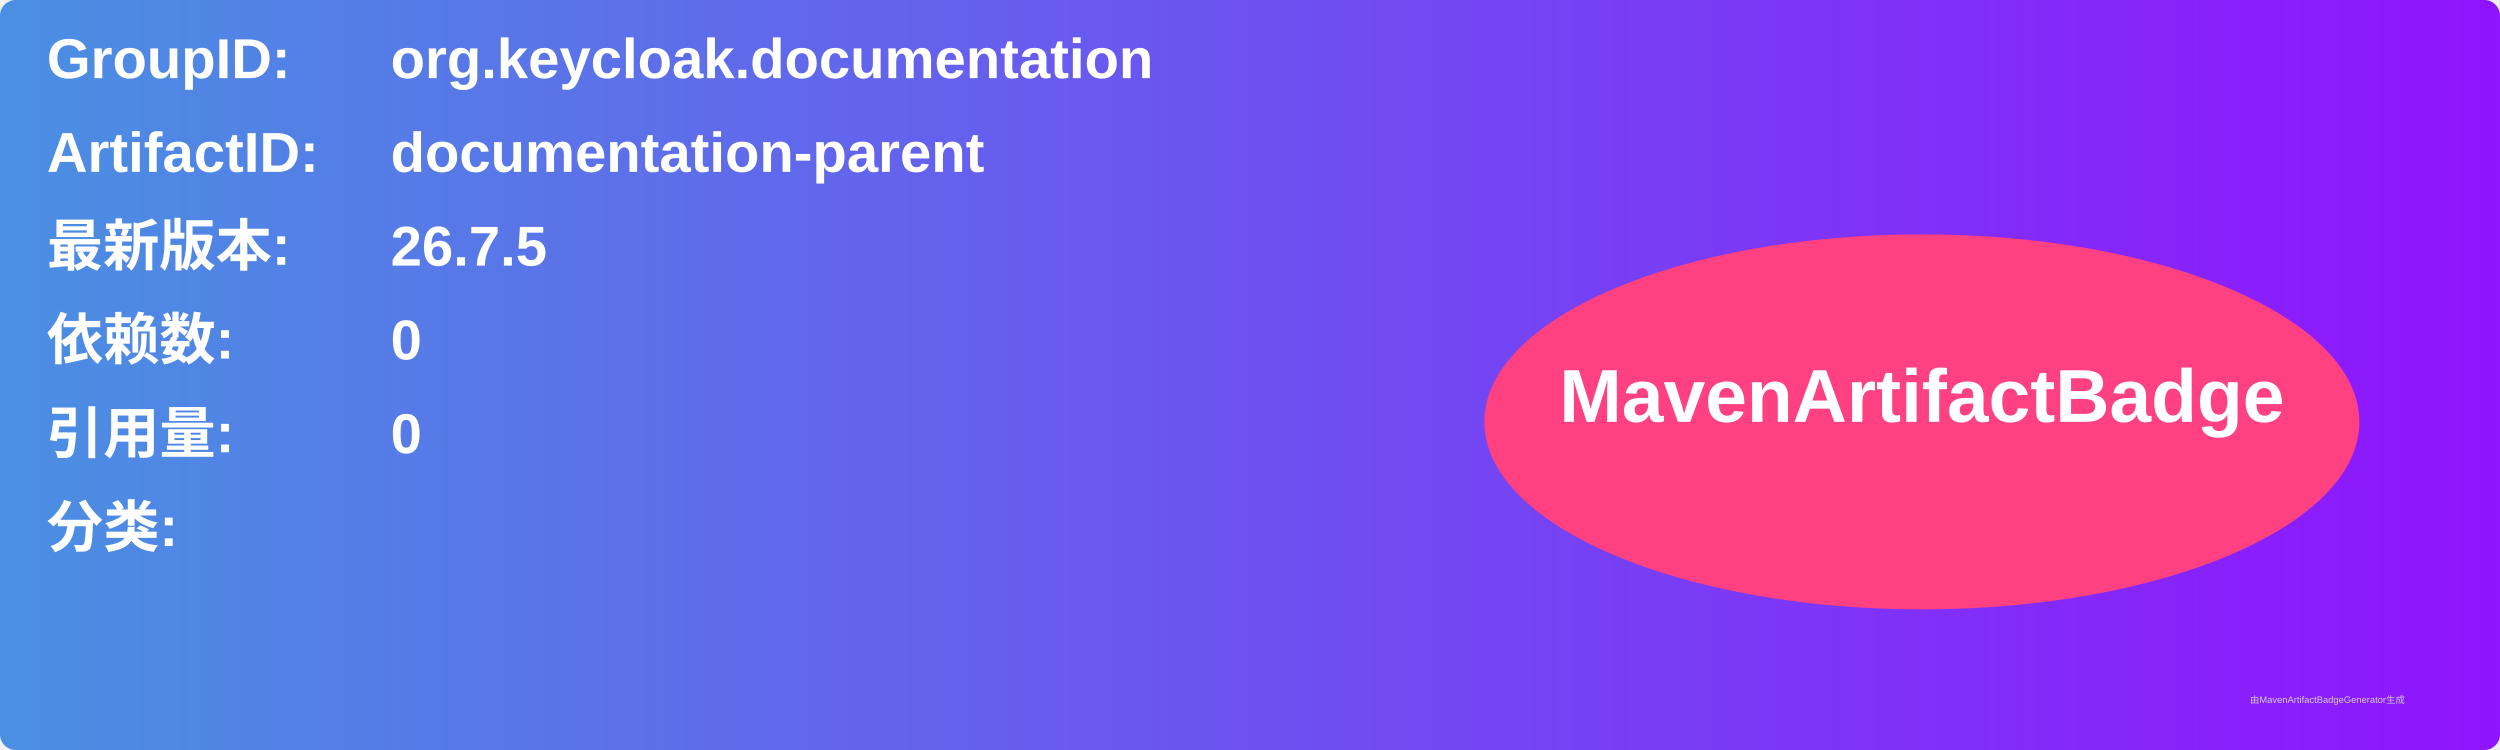
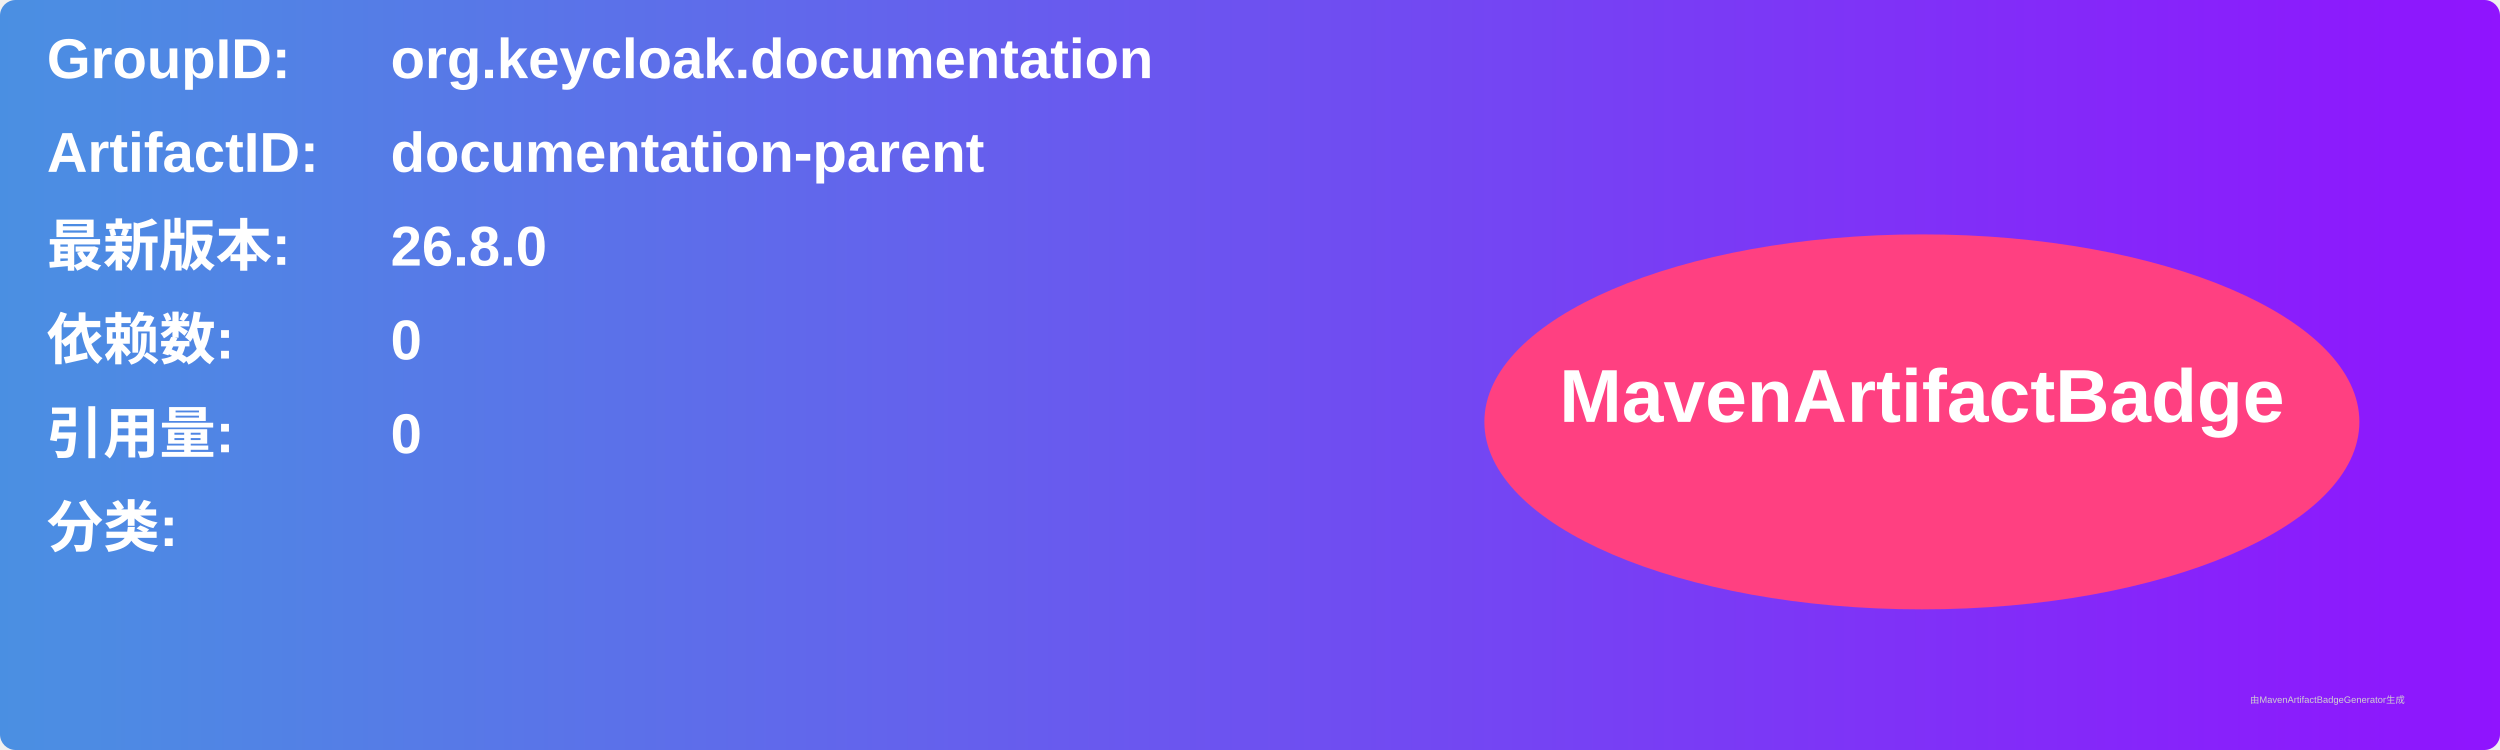
<svg xmlns="http://www.w3.org/2000/svg" width="800" height="240" viewBox="0 0 800 240">
  <linearGradient id="grad" x1="0%" y1="0%" x2="100%" y2="0%">
    <stop offset="0%" stop-color="#4a90e2" />
    <stop offset="100%" stop-color="#9013fe" />
  </linearGradient>
  <rect width="100%" height="100%" rx="5" ry="5" fill="url(#grad)" />
  <g transform="translate(15, 15)">
    <text x="0" y="10" font-family="Arial" font-size="18" fill="white" font-weight="bold" width="260">GroupID:</text>
    <text x="110" y="10" font-family="Arial" font-size="18" fill="white" font-weight="bold" width="460">org.keycloak.documentation</text>
    <text x="0" y="40" font-family="Arial" font-size="18" fill="white" font-weight="bold" width="260">ArtifactID:</text>
    <text x="110" y="40" font-family="Arial" font-size="18" fill="white" font-weight="bold" width="460">documentation-parent</text>
    <text x="0" y="70" font-family="Arial" font-size="18" fill="white" font-weight="bold">最新版本:</text>
    <text x="110" y="70" font-family="Arial" font-size="18" fill="white" font-weight="bold">
-       <tspan font-weight="bold">26.7.5</tspan>
+       <tspan font-weight="bold">26.8.0</tspan>
    </text>
    <text x="0" y="100" font-family="Arial" font-size="18" fill="white" font-weight="bold">依赖数: </text>
    <text x="110" y="100" font-family="Arial" font-size="18" fill="white">
      <tspan font-weight="bold">0</tspan>
    </text>
    <text x="0" y="130" font-family="Arial" font-size="18" fill="white" font-weight="bold">引用量: </text>
    <text x="110" y="130" font-family="Arial" font-size="18" fill="white">
      <tspan font-weight="bold">0</tspan>
    </text>
    <text x="0" y="160" font-family="Arial" font-size="18" fill="white" font-weight="bold">分类:</text>
    <text x="10" y="190" font-family="Arial" font-size="10" fill="white">
      <tspan font-weight="bold" />
    </text>
    <ellipse cx="600" cy="120" rx="140" ry="60" fill="#ff4081" />
    <text x="600" y="120" text-anchor="middle" font-family="Arial" font-size="24" fill="white" font-weight="bold">MavenArtifactBadge</text>
  </g>
  <text x="720" y="225" font-family="Arial" font-size="3" fill="#d0d0d0">由MavenArtifactBadgeGenerator生成</text>
</svg>
